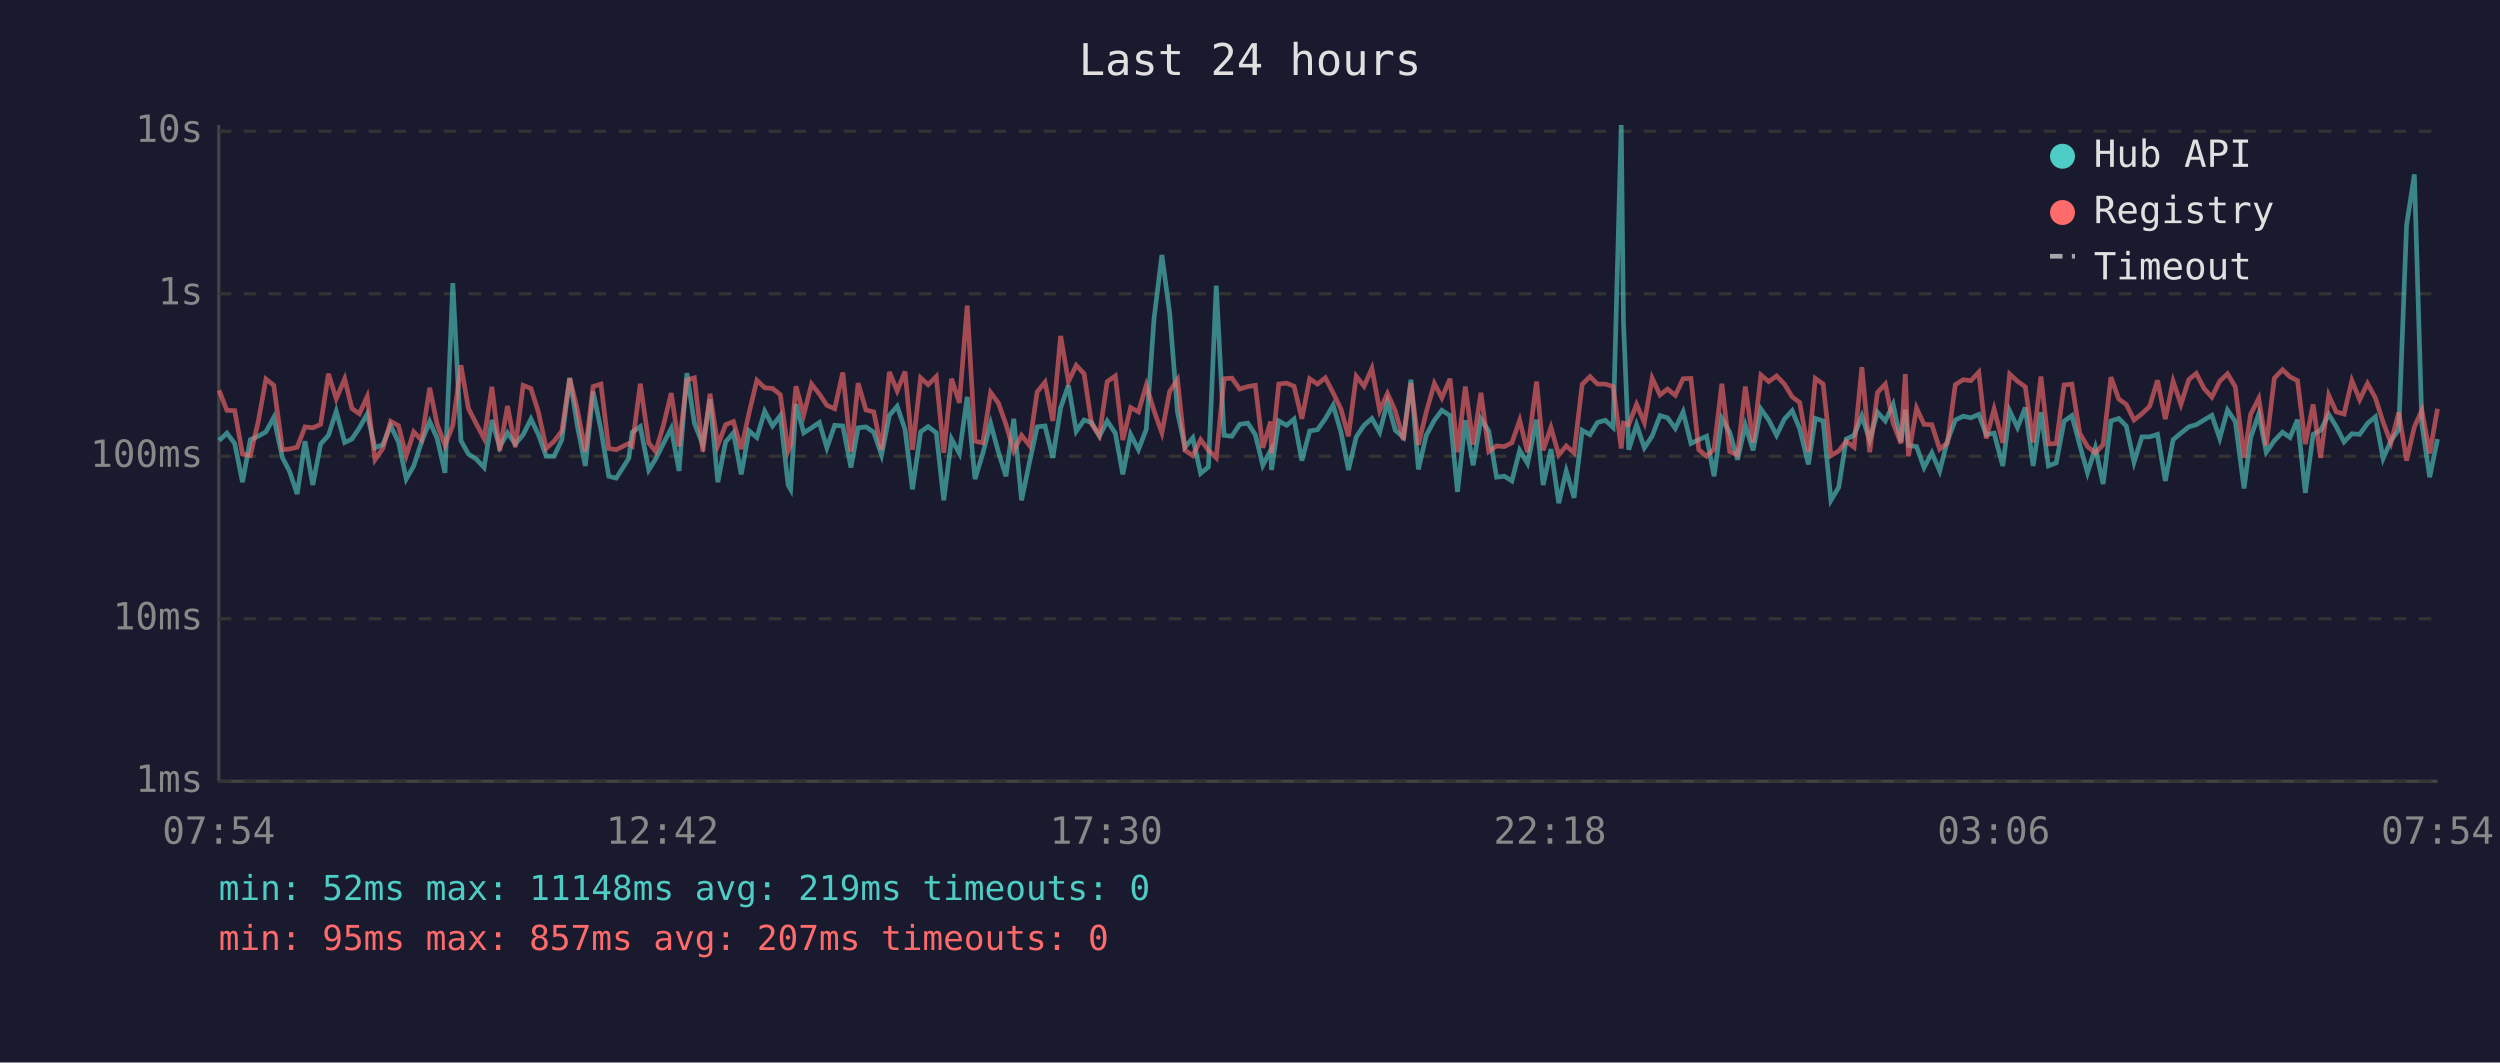
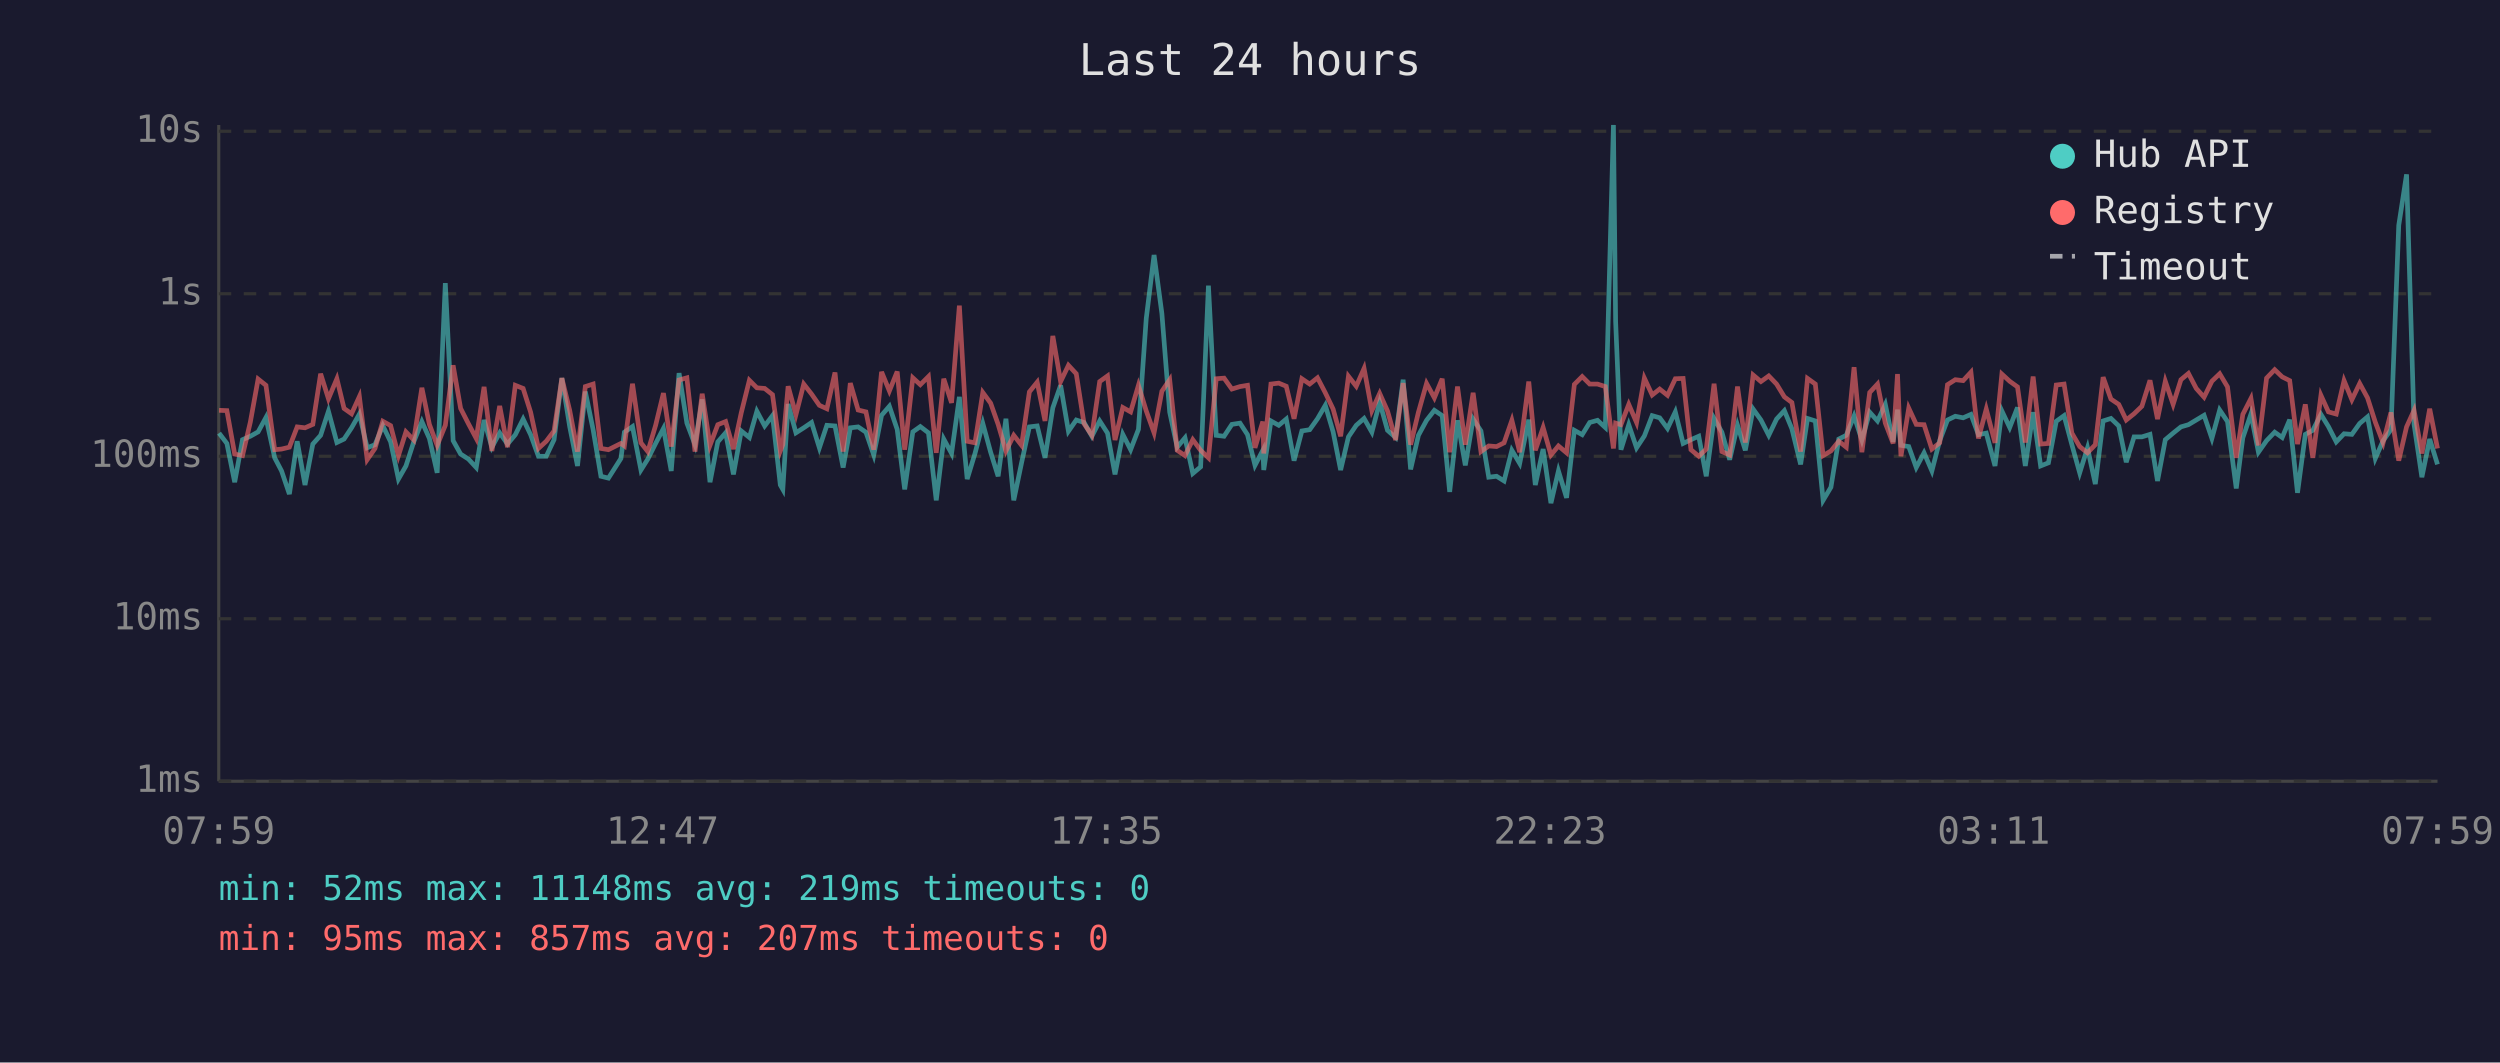
<svg xmlns="http://www.w3.org/2000/svg" viewBox="0 0 800 340" font-family="monospace" font-size="12">
  <rect width="800" height="340" fill="#1a1a2e" />
  <text x="400" y="24" fill="#e0e0e0" font-size="14" text-anchor="middle">Last 24 hours</text>
  <line x1="70" y1="40" x2="70" y2="250" stroke="#444" stroke-width="1" />
  <line x1="70" y1="250" x2="780" y2="250" stroke="#444" stroke-width="1" />
  <line x1="70" y1="250" x2="780" y2="250" stroke="#333" stroke-width="1" stroke-dasharray="4" />
  <text x="65" y="250" fill="#888" text-anchor="end" dominant-baseline="middle">1ms</text>
  <line x1="70" y1="198" x2="780" y2="198" stroke="#333" stroke-width="1" stroke-dasharray="4" />
  <text x="65" y="198" fill="#888" text-anchor="end" dominant-baseline="middle">10ms</text>
  <line x1="70" y1="146" x2="780" y2="146" stroke="#333" stroke-width="1" stroke-dasharray="4" />
  <text x="65" y="146" fill="#888" text-anchor="end" dominant-baseline="middle">100ms</text>
  <line x1="70" y1="94" x2="780" y2="94" stroke="#333" stroke-width="1" stroke-dasharray="4" />
  <text x="65" y="94" fill="#888" text-anchor="end" dominant-baseline="middle">1s</text>
  <line x1="70" y1="42" x2="780" y2="42" stroke="#333" stroke-width="1" stroke-dasharray="4" />
  <text x="65" y="42" fill="#888" text-anchor="end" dominant-baseline="middle">10s</text>
-   <text x="70" y="270" fill="#888" text-anchor="middle">07:54</text>
-   <text x="212" y="270" fill="#888" text-anchor="middle">12:42</text>
-   <text x="354" y="270" fill="#888" text-anchor="middle">17:30</text>
-   <text x="496" y="270" fill="#888" text-anchor="middle">22:18</text>
-   <text x="638" y="270" fill="#888" text-anchor="middle">03:06</text>
-   <text x="780" y="270" fill="#888" text-anchor="middle">07:54</text>
-   <polyline points="70.1,141.0 72.6,138.6 75.1,141.9 77.6,154.3 80.1,140.7 82.6,139.6 85.1,138.2 87.6,133.6 90.4,146.5 92.6,150.7 95.1,158.1 97.6,141.2 100.1,155.2 102.6,142.1 105.1,139.3 107.6,131.6 110.3,141.6 112.6,140.5 115.0,136.9 117.5,132.5 120.0,143.3 122.5,142.3 125.0,136.2 127.5,141.4 130.0,153.3 132.4,149.1 134.9,141.4 137.5,134.9 139.9,140.3 142.4,151.3 144.9,90.6 147.5,141.0 149.9,145.3 152.4,146.9 154.9,149.6 157.4,134.4 159.9,143.1 162.4,138.5 164.9,142.1 167.4,139.1 169.9,134.1 172.3,139.1 174.8,146.0 177.3,146.0 179.8,140.7 182.3,121.0 184.8,136.5 187.3,149.1 189.8,125.3 192.3,137.5 194.8,152.4 197.2,153.0 201.2,146.7 202.3,138.3 204.9,136.5 207.6,150.4 209.8,146.9 212.3,141.9 214.8,137.1 217.3,150.7 219.8,119.4 222.2,135.4 224.9,142.3 227.2,127.8 229.7,154.3 232.2,141.4 234.7,138.5 237.2,151.8 239.7,137.9 242.2,140.0 244.7,131.6 247.2,136.3 249.7,133.0 252.2,155.2 253.0,156.6 254.7,129.3 257.2,138.5 259.7,136.9 262.2,135.2 264.6,143.3 267.1,136.1 269.7,136.3 272.3,149.6 274.6,136.9 277.1,136.6 279.6,138.3 282.1,145.6 284.6,132.9 287.1,130.0 289.6,137.4 292.0,156.6 294.6,138.2 297.0,136.5 299.6,138.5 302.0,160.1 304.5,140.5 307.0,145.1 309.5,127.0 312.0,153.3 314.5,145.1 317.0,135.5 319.5,144.7 321.9,152.4 324.4,134.0 326.9,160.1 329.4,148.1 331.9,136.6 334.4,136.3 336.9,146.5 339.4,130.5 341.9,123.3 344.4,138.0 346.9,134.4 349.3,135.2 351.8,139.6 354.3,134.7 356.9,138.6 359.3,151.8 361.8,139.0 364.3,143.9 366.8,137.4 369.3,101.9 371.8,81.6 374.3,100.3 376.8,131.9 379.2,143.1 381.7,140.1 384.2,151.5 386.7,149.4 389.2,91.4 391.7,139.3 394.2,139.6 396.7,135.8 399.3,135.4 401.7,139.1 404.1,148.9 406.6,144.1 406.9,150.4 409.2,134.7 411.7,136.1 414.1,134.1 416.6,147.4 419.1,137.9 421.6,137.5 424.1,134.0 426.6,129.7 429.1,138.2 431.5,150.4 434.0,139.8 436.5,136.1 439.0,133.9 441.5,138.3 444.0,128.7 446.5,137.7 449.1,140.0 451.5,121.5 453.9,150.2 456.4,139.3 459.0,134.5 461.4,131.3 464.0,133.0 466.4,157.4 468.9,134.5 471.4,148.9 473.9,134.1 476.4,137.9 478.9,152.7 481.4,152.4 483.8,153.9 486.3,144.1 488.8,148.3 491.7,134.3 493.8,155.2 496.3,143.7 498.8,161.0 501.2,150.7 503.7,159.3 506.3,137.7 508.8,139.1 511.2,135.2 513.7,134.5 516.2,136.8 518.8,40.0 519.5,102.9 521.2,143.9 523.7,135.9 526.2,143.3 528.7,139.5 531.2,133.0 533.6,133.7 536.1,137.1 538.6,131.8 541.1,141.9 543.6,140.7 546.1,139.6 548.5,152.4 551.0,133.9 553.5,138.3 556.0,147.1 558.5,136.1 561.0,144.1 563.5,130.9 566.0,134.4 568.5,139.3 571.0,134.1 573.5,131.4 575.9,137.2 578.7,148.6 580.9,133.9 583.4,134.7 585.9,160.1 588.4,155.9 590.8,140.5 593.3,139.3 595.8,133.1 598.3,140.8 600.8,131.9 603.3,134.7 605.8,129.4 608.3,141.4 609.7,131.1 610.7,142.5 613.3,142.9 615.7,149.6 618.2,144.9 620.7,150.7 623.2,141.0 625.7,134.4 628.2,133.2 630.7,133.7 633.2,132.6 635.6,139.1 638.1,138.6 640.9,149.1 643.1,131.5 645.6,136.8 648.1,130.4 650.6,149.1 653.1,131.9 655.5,149.1 658.0,148.1 660.5,134.8 663.0,133.0 665.5,142.3 668.0,151.3 670.5,143.3 673.0,154.9 675.5,134.7 678.0,133.9 680.4,136.3 682.9,147.9 685.4,139.8 687.9,139.8 690.4,139.0 692.9,153.9 695.4,140.7 697.9,138.6 700.4,136.6 702.8,135.9 705.3,134.4 707.8,132.9 710.3,140.3 712.8,131.2 715.3,134.9 718.1,156.3 720.2,140.1 722.8,132.5 725.2,144.7 727.8,141.0 730.4,138.3 732.8,140.0 735.2,134.3 737.7,157.7 740.2,139.0 742.6,137.7 745.2,132.6 747.6,136.5 750.1,141.4 752.6,138.8 755.1,139.0 757.6,135.5 760.1,133.4 762.6,146.7 765.1,141.0 767.6,137.5 770.1,72.1 772.6,55.8 775.0,135.8 777.5,152.7 780.0,140.5" fill="none" stroke="#4ecdc4" stroke-width="1.5" opacity="0.6" />
-   <polyline points="70.1,124.9 72.6,131.3 75.1,131.4 77.6,145.3 80.1,145.8 82.6,135.1 85.1,121.3 87.6,123.3 90.4,143.9 92.6,143.7 95.1,143.1 97.6,136.6 100.1,136.9 102.6,135.8 105.1,119.6 107.6,127.6 110.3,121.2 112.6,130.7 115.0,132.4 117.5,126.9 120.0,147.1 122.5,143.5 125.0,134.8 127.5,136.2 130.0,145.8 132.4,138.2 134.9,140.8 137.5,124.1 139.9,135.8 142.4,142.5 144.9,136.1 147.5,116.9 149.9,130.7 152.4,135.6 154.9,140.3 157.4,123.8 159.9,144.3 162.4,129.9 164.9,143.1 167.4,123.3 169.9,124.3 172.3,131.9 174.8,143.5 177.3,141.2 179.8,137.9 182.3,121.0 184.8,131.3 187.3,144.5 189.8,123.7 192.3,122.9 194.8,143.5 197.2,143.9 201.2,141.9 202.3,142.7 204.9,122.8 207.6,141.7 209.8,144.5 212.3,136.1 214.8,125.8 217.3,142.9 219.8,121.6 222.2,120.9 224.9,144.5 227.2,126.0 229.7,142.5 232.2,135.9 234.7,134.9 237.2,143.7 239.7,132.1 242.2,121.7 244.7,124.1 247.2,124.3 249.7,126.3 252.2,144.3 253.0,142.3 254.7,123.6 257.2,132.7 259.7,122.9 262.2,126.1 264.6,129.7 267.1,130.8 269.7,119.2 272.3,144.5 274.6,122.6 277.1,131.2 279.6,131.8 282.1,143.9 284.6,119.0 287.1,125.1 289.6,118.9 292.0,143.9 294.6,120.9 297.0,123.1 299.6,120.5 302.0,144.9 304.5,121.2 307.0,128.9 309.5,97.8 312.0,141.2 314.5,141.7 317.0,125.6 319.5,129.0 321.9,135.8 324.4,144.3 326.9,139.3 329.4,142.5 331.9,125.4 334.4,122.3 336.9,134.7 339.4,107.5 341.9,122.1 344.4,116.9 346.9,119.6 349.3,135.6 351.8,139.3 354.3,122.1 356.9,120.3 359.3,140.8 361.8,130.4 364.3,131.8 366.8,123.3 369.3,131.5 371.8,138.5 374.3,125.2 376.8,121.5 379.2,144.1 381.7,145.8 384.2,140.7 386.7,144.1 389.2,146.5 391.7,121.2 394.2,121.0 396.7,124.5 399.3,123.7 401.7,123.3 404.1,143.3 406.6,134.9 406.9,145.1 409.2,122.9 411.7,122.6 414.1,123.6 416.6,134.0 419.1,121.2 421.6,122.9 424.1,120.9 426.6,125.7 429.1,130.9 431.5,139.6 434.0,120.4 436.5,123.6 439.0,117.9 441.5,131.4 444.0,125.9 446.5,131.5 449.1,140.8 451.5,122.6 453.9,142.3 456.4,131.9 459.0,122.7 461.4,127.3 464.0,121.2 466.4,144.7 468.9,123.7 471.4,142.3 473.9,125.7 476.4,144.5 478.9,142.7 481.4,142.9 483.8,141.7 486.3,134.5 488.8,144.7 491.7,122.1 493.8,144.1 496.3,136.8 498.8,145.6 501.2,142.7 503.7,144.9 506.3,123.0 508.8,120.5 511.2,122.9 513.7,122.9 516.2,123.7 518.8,143.5 519.5,135.4 521.2,135.9 523.7,129.4 526.2,135.2 528.7,121.0 531.2,126.4 533.6,124.5 536.1,126.5 538.6,121.2 541.1,121.1 543.6,143.9 546.1,146.0 548.5,143.7 551.0,122.8 553.5,144.5 556.0,145.6 558.5,123.7 561.0,141.6 563.5,120.0 566.0,122.1 568.5,120.3 571.0,122.9 573.5,127.0 575.9,128.8 578.7,144.5 580.9,121.1 583.4,122.9 585.9,145.8 588.4,144.3 590.8,141.2 593.3,143.1 595.8,117.5 598.3,144.7 600.8,125.6 603.3,122.9 605.8,135.4 608.3,141.9 609.7,119.7 610.7,146.0 613.3,130.6 615.7,135.8 618.2,135.9 620.7,143.7 623.2,141.7 625.7,123.1 628.2,121.5 630.7,121.8 633.2,119.1 635.6,140.3 638.1,130.9 640.9,141.7 643.1,119.7 645.6,122.0 648.1,123.8 650.6,141.6 653.1,120.5 655.5,142.1 658.0,141.9 660.5,123.2 663.0,122.9 665.5,138.6 668.0,142.9 670.5,144.9 673.0,142.3 675.5,120.7 678.0,127.7 680.4,129.4 682.9,134.4 685.4,132.4 687.9,130.0 690.4,121.7 692.9,134.1 695.4,122.0 697.9,129.4 700.4,121.5 702.8,119.5 705.3,124.3 707.8,127.1 710.3,122.0 712.8,119.6 715.3,123.8 718.1,146.5 720.2,132.6 722.8,127.5 725.2,142.5 727.8,121.0 730.4,118.3 732.8,120.6 735.2,121.8 737.7,142.1 740.2,129.4 742.6,146.5 745.2,126.5 747.6,131.8 750.1,132.5 752.6,121.8 755.1,127.9 757.6,122.7 760.1,127.3 762.6,135.1 765.1,141.7 767.6,132.0 770.1,147.4 772.6,136.6 775.0,131.3 777.5,145.1 780.0,130.8" fill="none" stroke="#ff6b6b" stroke-width="1.5" opacity="0.6" />
+   <text x="70" y="270" fill="#888" text-anchor="middle">07:59</text>
+   <text x="212" y="270" fill="#888" text-anchor="middle">12:47</text>
+   <text x="354" y="270" fill="#888" text-anchor="middle">17:35</text>
+   <text x="496" y="270" fill="#888" text-anchor="middle">22:23</text>
+   <text x="638" y="270" fill="#888" text-anchor="middle">03:11</text>
+   <text x="780" y="270" fill="#888" text-anchor="middle">07:59</text>
+   <polyline points="70.1,138.6 72.6,141.9 75.1,154.3 77.6,140.7 80.1,139.6 82.6,138.2 85.1,133.6 87.9,146.5 90.1,150.7 92.6,158.1 95.1,141.2 97.6,155.2 100.1,142.1 102.6,139.3 105.1,131.6 107.8,141.6 110.1,140.5 112.5,136.9 115.0,132.5 117.5,143.3 120.0,142.3 122.5,136.2 125.0,141.4 127.5,153.3 129.9,149.1 132.4,141.4 135.0,134.9 137.4,140.3 139.9,151.3 142.5,90.6 145.0,141.0 147.4,145.3 149.9,146.9 152.4,149.6 154.9,134.4 157.4,143.1 159.9,138.5 162.4,142.1 164.9,139.1 167.4,134.1 169.8,139.1 172.3,146.0 174.8,146.0 177.3,140.7 179.8,121.0 182.3,136.5 184.8,149.1 187.3,125.3 189.8,137.5 192.3,152.4 194.7,153.0 198.7,146.7 199.8,138.3 202.4,136.5 205.1,150.4 207.3,146.9 209.8,141.9 212.3,137.1 214.8,150.7 217.3,119.4 219.8,135.4 222.4,142.3 224.7,127.8 227.2,154.3 229.7,141.4 232.2,138.5 234.7,151.8 237.2,137.9 239.8,140.0 242.2,131.6 244.7,136.3 247.2,133.0 249.7,155.2 250.5,156.6 252.2,129.3 254.7,138.5 257.2,136.9 259.7,135.2 262.2,143.3 264.6,136.1 267.2,136.3 269.8,149.6 272.1,136.9 274.6,136.6 277.1,138.3 279.6,145.6 282.1,132.9 284.6,130.0 287.1,137.4 289.5,156.6 292.1,138.2 294.5,136.5 297.1,138.5 299.6,160.1 302.0,140.5 304.5,145.1 307.0,127.0 309.5,153.3 312.0,145.1 314.5,135.5 317.0,144.7 319.4,152.4 321.9,134.0 324.4,160.1 326.9,148.1 329.4,136.6 331.9,136.3 334.4,146.5 336.9,130.5 339.4,123.3 341.9,138.0 344.4,134.4 346.9,135.2 349.4,139.6 351.9,134.7 354.4,138.6 356.8,151.8 359.3,139.0 361.8,143.9 364.3,137.4 366.8,101.9 369.3,81.6 371.8,100.3 374.3,131.9 376.7,143.1 379.2,140.1 381.7,151.5 384.2,149.4 386.7,91.4 389.2,139.3 391.7,139.6 394.2,135.8 396.8,135.4 399.2,139.1 401.6,148.9 404.1,144.1 404.4,150.4 406.7,134.7 409.2,136.1 411.6,134.1 414.1,147.4 416.6,137.9 419.1,137.5 421.6,134.0 424.1,129.7 426.6,138.2 429.0,150.4 431.5,139.8 434.0,136.1 436.5,133.9 439.0,138.3 441.5,128.7 444.0,137.7 446.6,140.0 449.0,121.5 451.4,150.2 453.9,139.3 456.5,134.5 459.0,131.3 461.5,133.0 463.9,157.4 466.4,134.5 468.9,148.9 471.4,134.1 473.9,137.9 476.4,152.7 478.9,152.4 481.3,153.9 483.8,144.1 486.3,148.3 489.2,134.3 491.3,155.2 493.8,143.7 496.3,161.0 498.7,150.7 501.3,159.3 503.8,137.7 506.3,139.1 508.7,135.2 511.2,134.5 513.7,136.8 516.3,40.0 517.0,102.9 518.7,143.9 521.2,135.9 523.7,143.3 526.2,139.5 528.7,133.0 531.1,133.7 533.6,137.1 536.1,131.8 538.6,141.9 541.1,140.7 543.6,139.6 546.0,152.4 548.5,133.9 551.0,138.3 553.5,147.1 556.0,136.1 558.5,144.1 561.0,130.9 563.5,134.4 566.0,139.3 568.5,134.1 571.0,131.4 573.4,137.2 576.2,148.6 578.4,133.9 580.9,134.7 583.4,160.1 585.9,155.9 588.4,140.5 590.8,139.3 593.3,133.1 595.8,140.8 598.3,131.9 600.8,134.7 603.3,129.4 605.8,141.4 607.2,131.1 608.3,142.5 610.8,142.9 613.2,149.6 615.7,144.9 618.2,150.7 620.7,141.0 623.2,134.4 625.7,133.2 628.2,133.7 630.7,132.6 633.1,139.1 635.6,138.6 638.4,149.1 640.6,131.5 643.1,136.8 645.6,130.4 648.1,149.1 650.6,131.9 653.0,149.1 655.5,148.1 658.0,134.8 660.5,133.0 663.0,142.3 665.5,151.3 668.0,143.3 670.5,154.9 673.0,134.7 675.5,133.9 678.0,136.3 680.4,147.9 682.9,139.8 685.4,139.8 688.0,139.0 690.4,153.9 692.9,140.7 695.4,138.6 697.9,136.6 700.3,135.9 702.8,134.4 705.3,132.9 707.8,140.3 710.3,131.2 712.8,134.9 715.6,156.3 717.7,140.1 720.3,132.5 722.7,144.7 725.3,141.0 727.9,138.3 730.3,140.0 732.7,134.3 735.2,157.7 737.7,139.0 740.1,137.7 742.7,132.6 745.1,136.5 747.6,141.4 750.1,138.8 752.6,139.0 755.1,135.5 757.6,133.4 760.1,146.7 762.6,141.0 765.1,137.5 767.6,72.1 770.1,55.8 772.5,135.8 775.0,152.7 777.5,140.5 780.0,148.6" fill="none" stroke="#4ecdc4" stroke-width="1.5" opacity="0.6" />
+   <polyline points="70.1,131.3 72.6,131.4 75.1,145.3 77.6,145.8 80.1,135.1 82.6,121.3 85.1,123.3 87.9,143.9 90.1,143.7 92.6,143.1 95.1,136.6 97.6,136.9 100.1,135.8 102.6,119.6 105.1,127.6 107.8,121.2 110.1,130.7 112.5,132.4 115.0,126.9 117.5,147.1 120.0,143.5 122.5,134.8 125.0,136.2 127.5,145.8 129.9,138.2 132.4,140.8 135.0,124.1 137.4,135.8 139.9,142.5 142.5,136.1 145.0,116.9 147.4,130.7 149.9,135.6 152.4,140.3 154.9,123.8 157.4,144.3 159.9,129.9 162.4,143.1 164.9,123.3 167.4,124.3 169.8,131.9 172.3,143.5 174.8,141.2 177.3,137.9 179.8,121.0 182.3,131.3 184.8,144.5 187.3,123.7 189.8,122.9 192.3,143.5 194.7,143.9 198.7,141.9 199.8,142.7 202.4,122.8 205.1,141.7 207.3,144.5 209.8,136.1 212.3,125.8 214.8,142.9 217.3,121.6 219.8,120.9 222.4,144.5 224.7,126.0 227.2,142.5 229.7,135.9 232.2,134.9 234.7,143.7 237.2,132.1 239.8,121.7 242.2,124.1 244.7,124.3 247.2,126.3 249.7,144.3 250.5,142.3 252.2,123.6 254.7,132.7 257.2,122.9 259.7,126.1 262.2,129.7 264.6,130.8 267.2,119.2 269.8,144.5 272.1,122.6 274.6,131.2 277.1,131.8 279.6,143.9 282.1,119.0 284.6,125.1 287.1,118.9 289.5,143.9 292.1,120.9 294.5,123.1 297.1,120.5 299.6,144.9 302.0,121.2 304.5,128.9 307.0,97.8 309.5,141.2 312.0,141.7 314.5,125.6 317.0,129.0 319.4,135.8 321.9,144.3 324.4,139.3 326.9,142.5 329.4,125.4 331.9,122.3 334.4,134.7 336.9,107.5 339.4,122.1 341.9,116.9 344.4,119.6 346.9,135.6 349.4,139.3 351.9,122.1 354.4,120.3 356.8,140.8 359.3,130.4 361.8,131.8 364.3,123.3 366.8,131.5 369.3,138.5 371.8,125.2 374.3,121.5 376.7,144.1 379.2,145.8 381.7,140.7 384.2,144.1 386.7,146.5 389.2,121.2 391.7,121.0 394.2,124.5 396.8,123.7 399.2,123.3 401.6,143.3 404.1,134.9 404.4,145.1 406.7,122.9 409.2,122.6 411.6,123.6 414.1,134.0 416.6,121.2 419.1,122.9 421.6,120.9 424.1,125.7 426.6,130.9 429.0,139.6 431.5,120.4 434.0,123.6 436.5,117.9 439.0,131.4 441.5,125.9 444.0,131.5 446.6,140.8 449.0,122.6 451.4,142.3 453.9,131.9 456.5,122.7 459.0,127.3 461.5,121.2 463.9,144.7 466.4,123.7 468.9,142.3 471.4,125.7 473.9,144.5 476.4,142.7 478.9,142.9 481.3,141.7 483.8,134.5 486.3,144.7 489.2,122.1 491.3,144.1 493.8,136.8 496.3,145.6 498.7,142.7 501.3,144.9 503.8,123.0 506.3,120.5 508.7,122.9 511.2,122.9 513.7,123.7 516.3,143.5 517.0,135.4 518.7,135.9 521.2,129.4 523.7,135.2 526.2,121.0 528.7,126.4 531.1,124.5 533.6,126.5 536.1,121.2 538.6,121.1 541.1,143.9 543.6,146.0 546.0,143.7 548.5,122.8 551.0,144.5 553.5,145.6 556.0,123.7 558.5,141.6 561.0,120.0 563.5,122.1 566.0,120.3 568.5,122.9 571.0,127.0 573.4,128.8 576.2,144.5 578.4,121.1 580.9,122.9 583.4,145.8 585.9,144.3 588.4,141.2 590.8,143.1 593.3,117.5 595.8,144.7 598.3,125.6 600.8,122.9 603.3,135.4 605.8,141.9 607.2,119.7 608.3,146.0 610.8,130.6 613.2,135.8 615.7,135.9 618.2,143.7 620.7,141.7 623.2,123.1 625.7,121.5 628.2,121.8 630.7,119.1 633.1,140.3 635.6,130.9 638.4,141.7 640.6,119.7 643.1,122.0 645.6,123.8 648.1,141.6 650.6,120.5 653.0,142.1 655.5,141.9 658.0,123.2 660.5,122.9 663.0,138.6 665.5,142.9 668.0,144.9 670.5,142.3 673.0,120.7 675.5,127.7 678.0,129.4 680.4,134.4 682.9,132.4 685.4,130.0 688.0,121.7 690.4,134.1 692.9,122.0 695.4,129.4 697.9,121.5 700.3,119.5 702.8,124.3 705.3,127.1 707.8,122.0 710.3,119.6 712.8,123.8 715.6,146.5 717.7,132.6 720.3,127.5 722.7,142.5 725.3,121.0 727.9,118.3 730.3,120.6 732.7,121.8 735.2,142.1 737.7,129.4 740.1,146.5 742.7,126.5 745.1,131.8 747.6,132.5 750.1,121.8 752.6,127.9 755.1,122.7 757.6,127.3 760.1,135.1 762.6,141.7 765.1,132.0 767.6,147.4 770.1,136.6 772.5,131.3 775.0,145.1 777.5,130.8 780.0,143.5" fill="none" stroke="#ff6b6b" stroke-width="1.5" opacity="0.6" />
  <circle cx="660" cy="50" r="4" fill="#4ecdc4" />
  <text x="670" y="50" fill="#e0e0e0" dominant-baseline="middle">Hub API</text>
  <circle cx="660" cy="68" r="4" fill="#ff6b6b" />
  <text x="670" y="68" fill="#e0e0e0" dominant-baseline="middle">Registry</text>
  <line x1="656" y1="82" x2="664" y2="82" stroke="#e0e0e0" stroke-width="1.5" stroke-dasharray="4,3" opacity="0.7" />
  <text x="670" y="86" fill="#e0e0e0" dominant-baseline="middle">Timeout</text>
  <text x="70" y="288" fill="#4ecdc4" font-size="11">min: 52ms  max: 11148ms  avg: 219ms  timeouts: 0</text>
  <text x="70" y="304" fill="#ff6b6b" font-size="11">min: 95ms  max: 857ms  avg: 207ms  timeouts: 0</text>
</svg>
